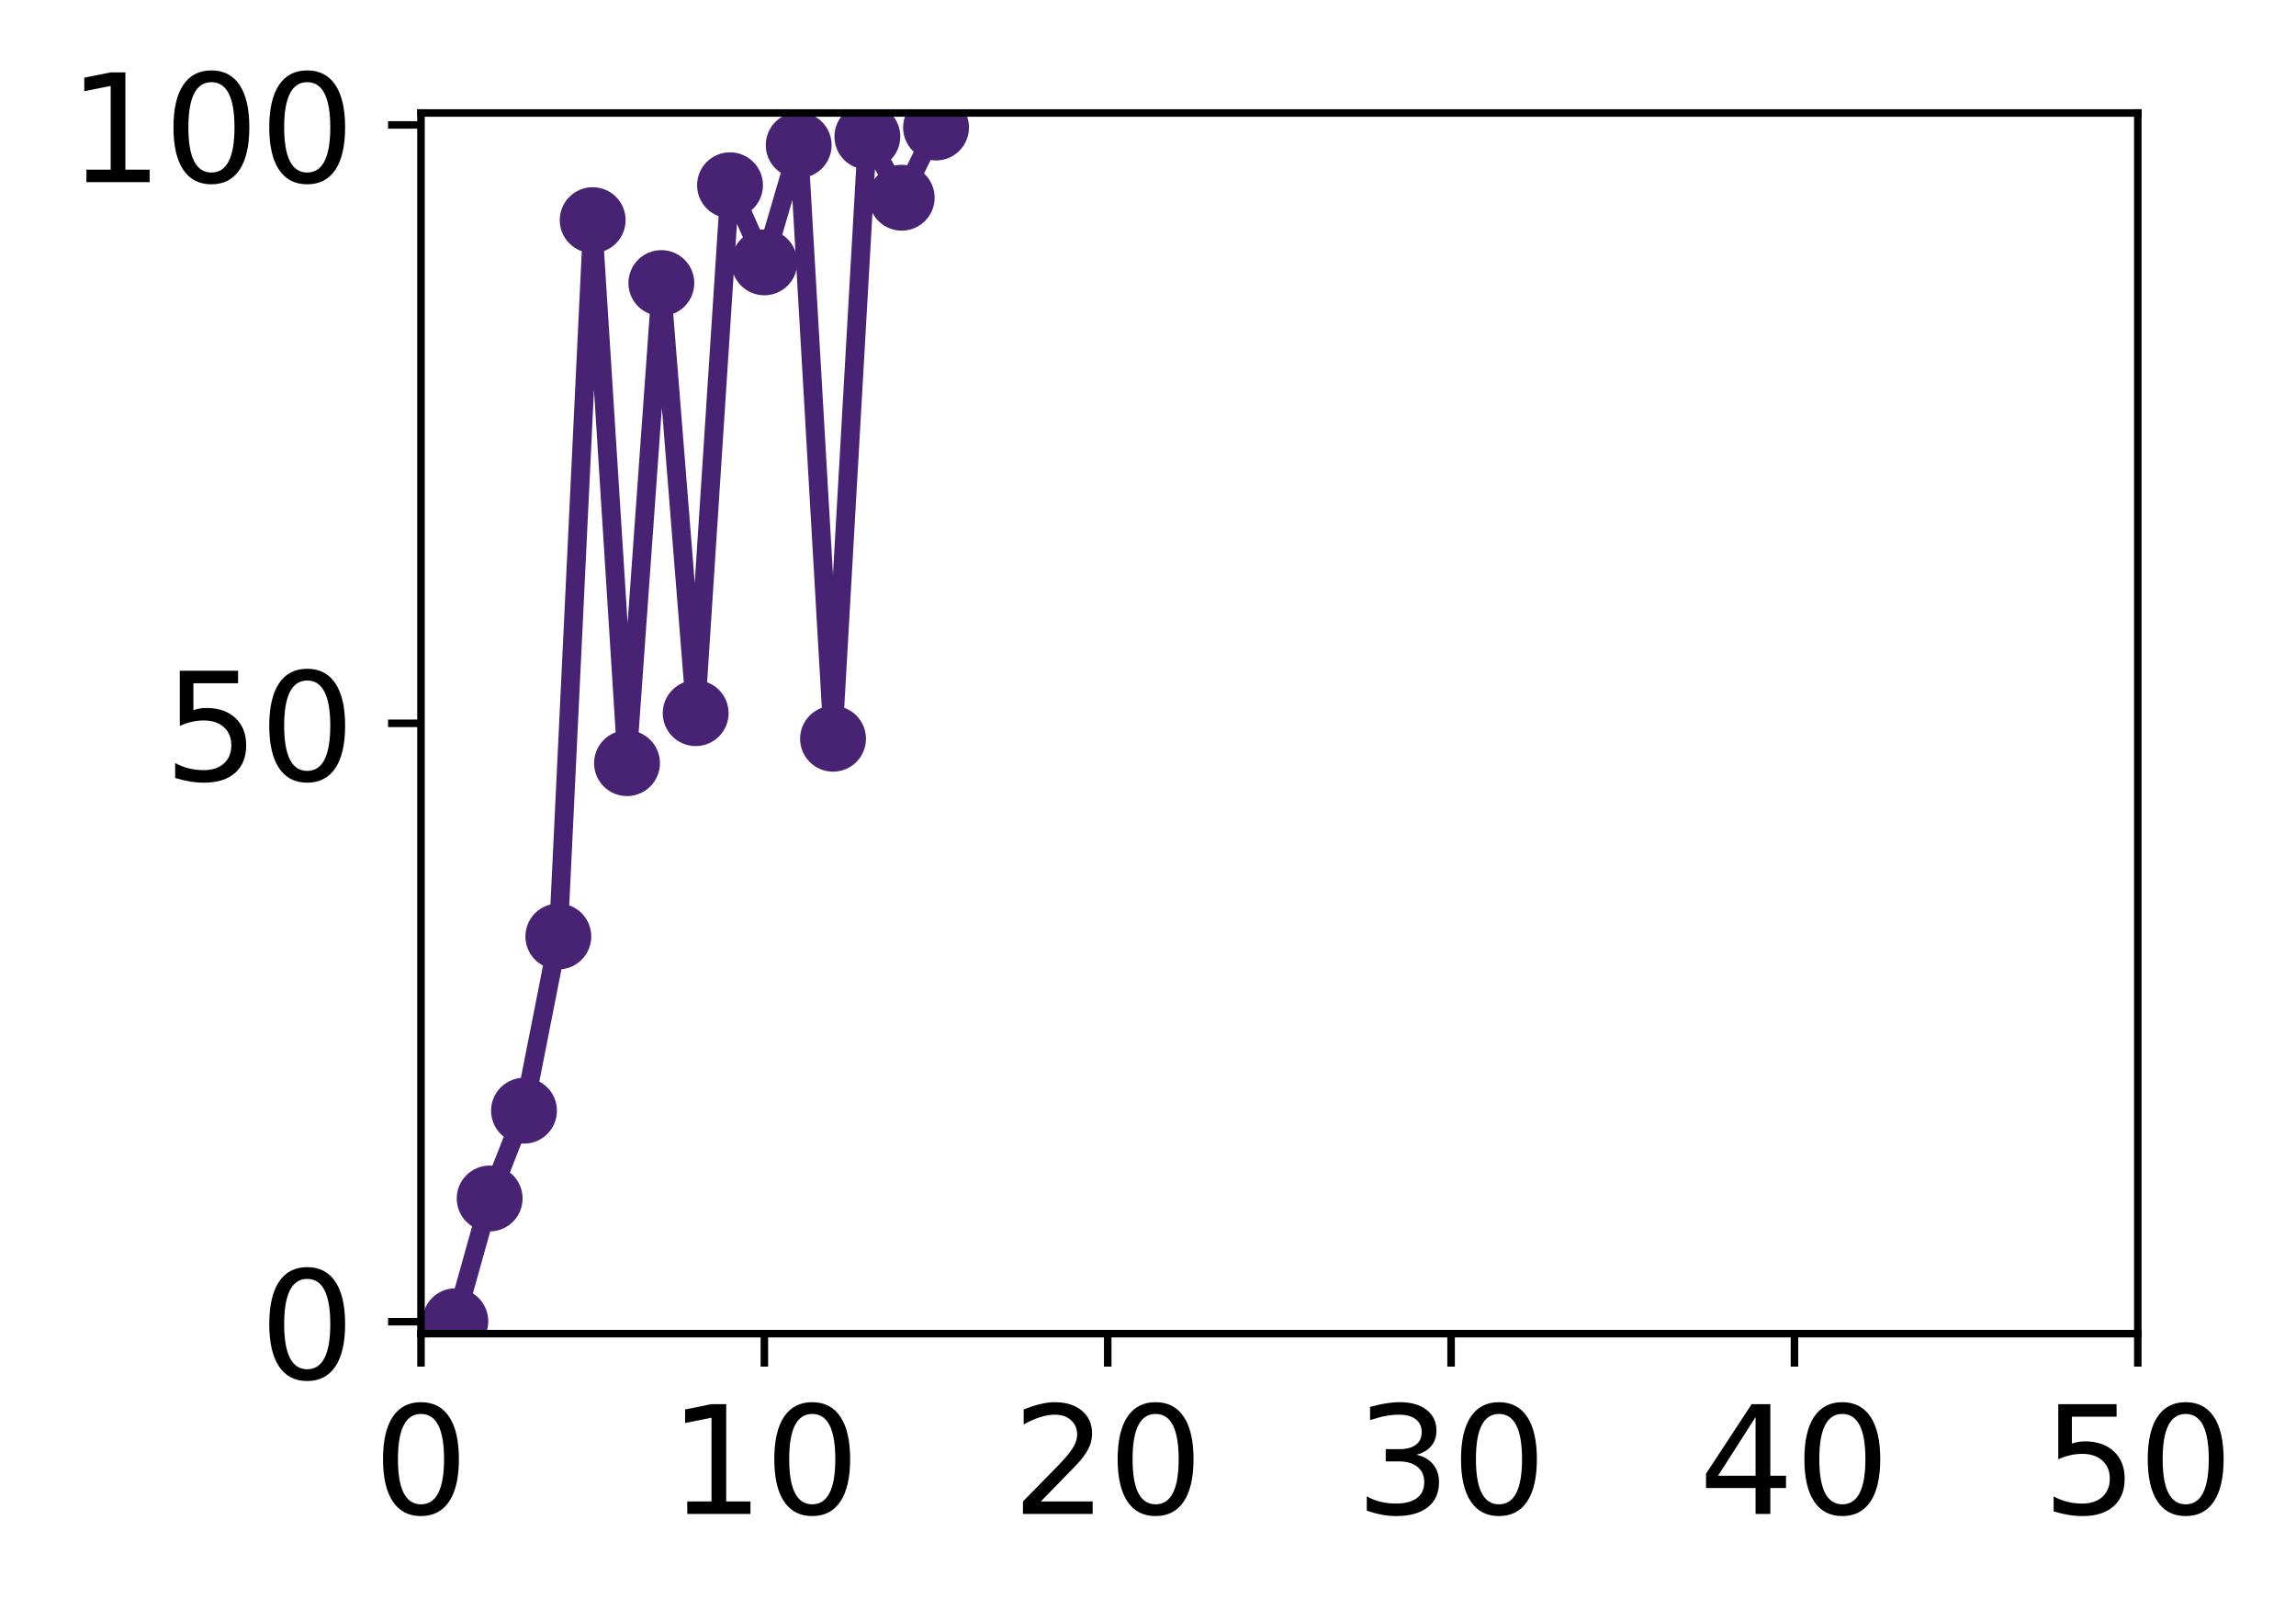
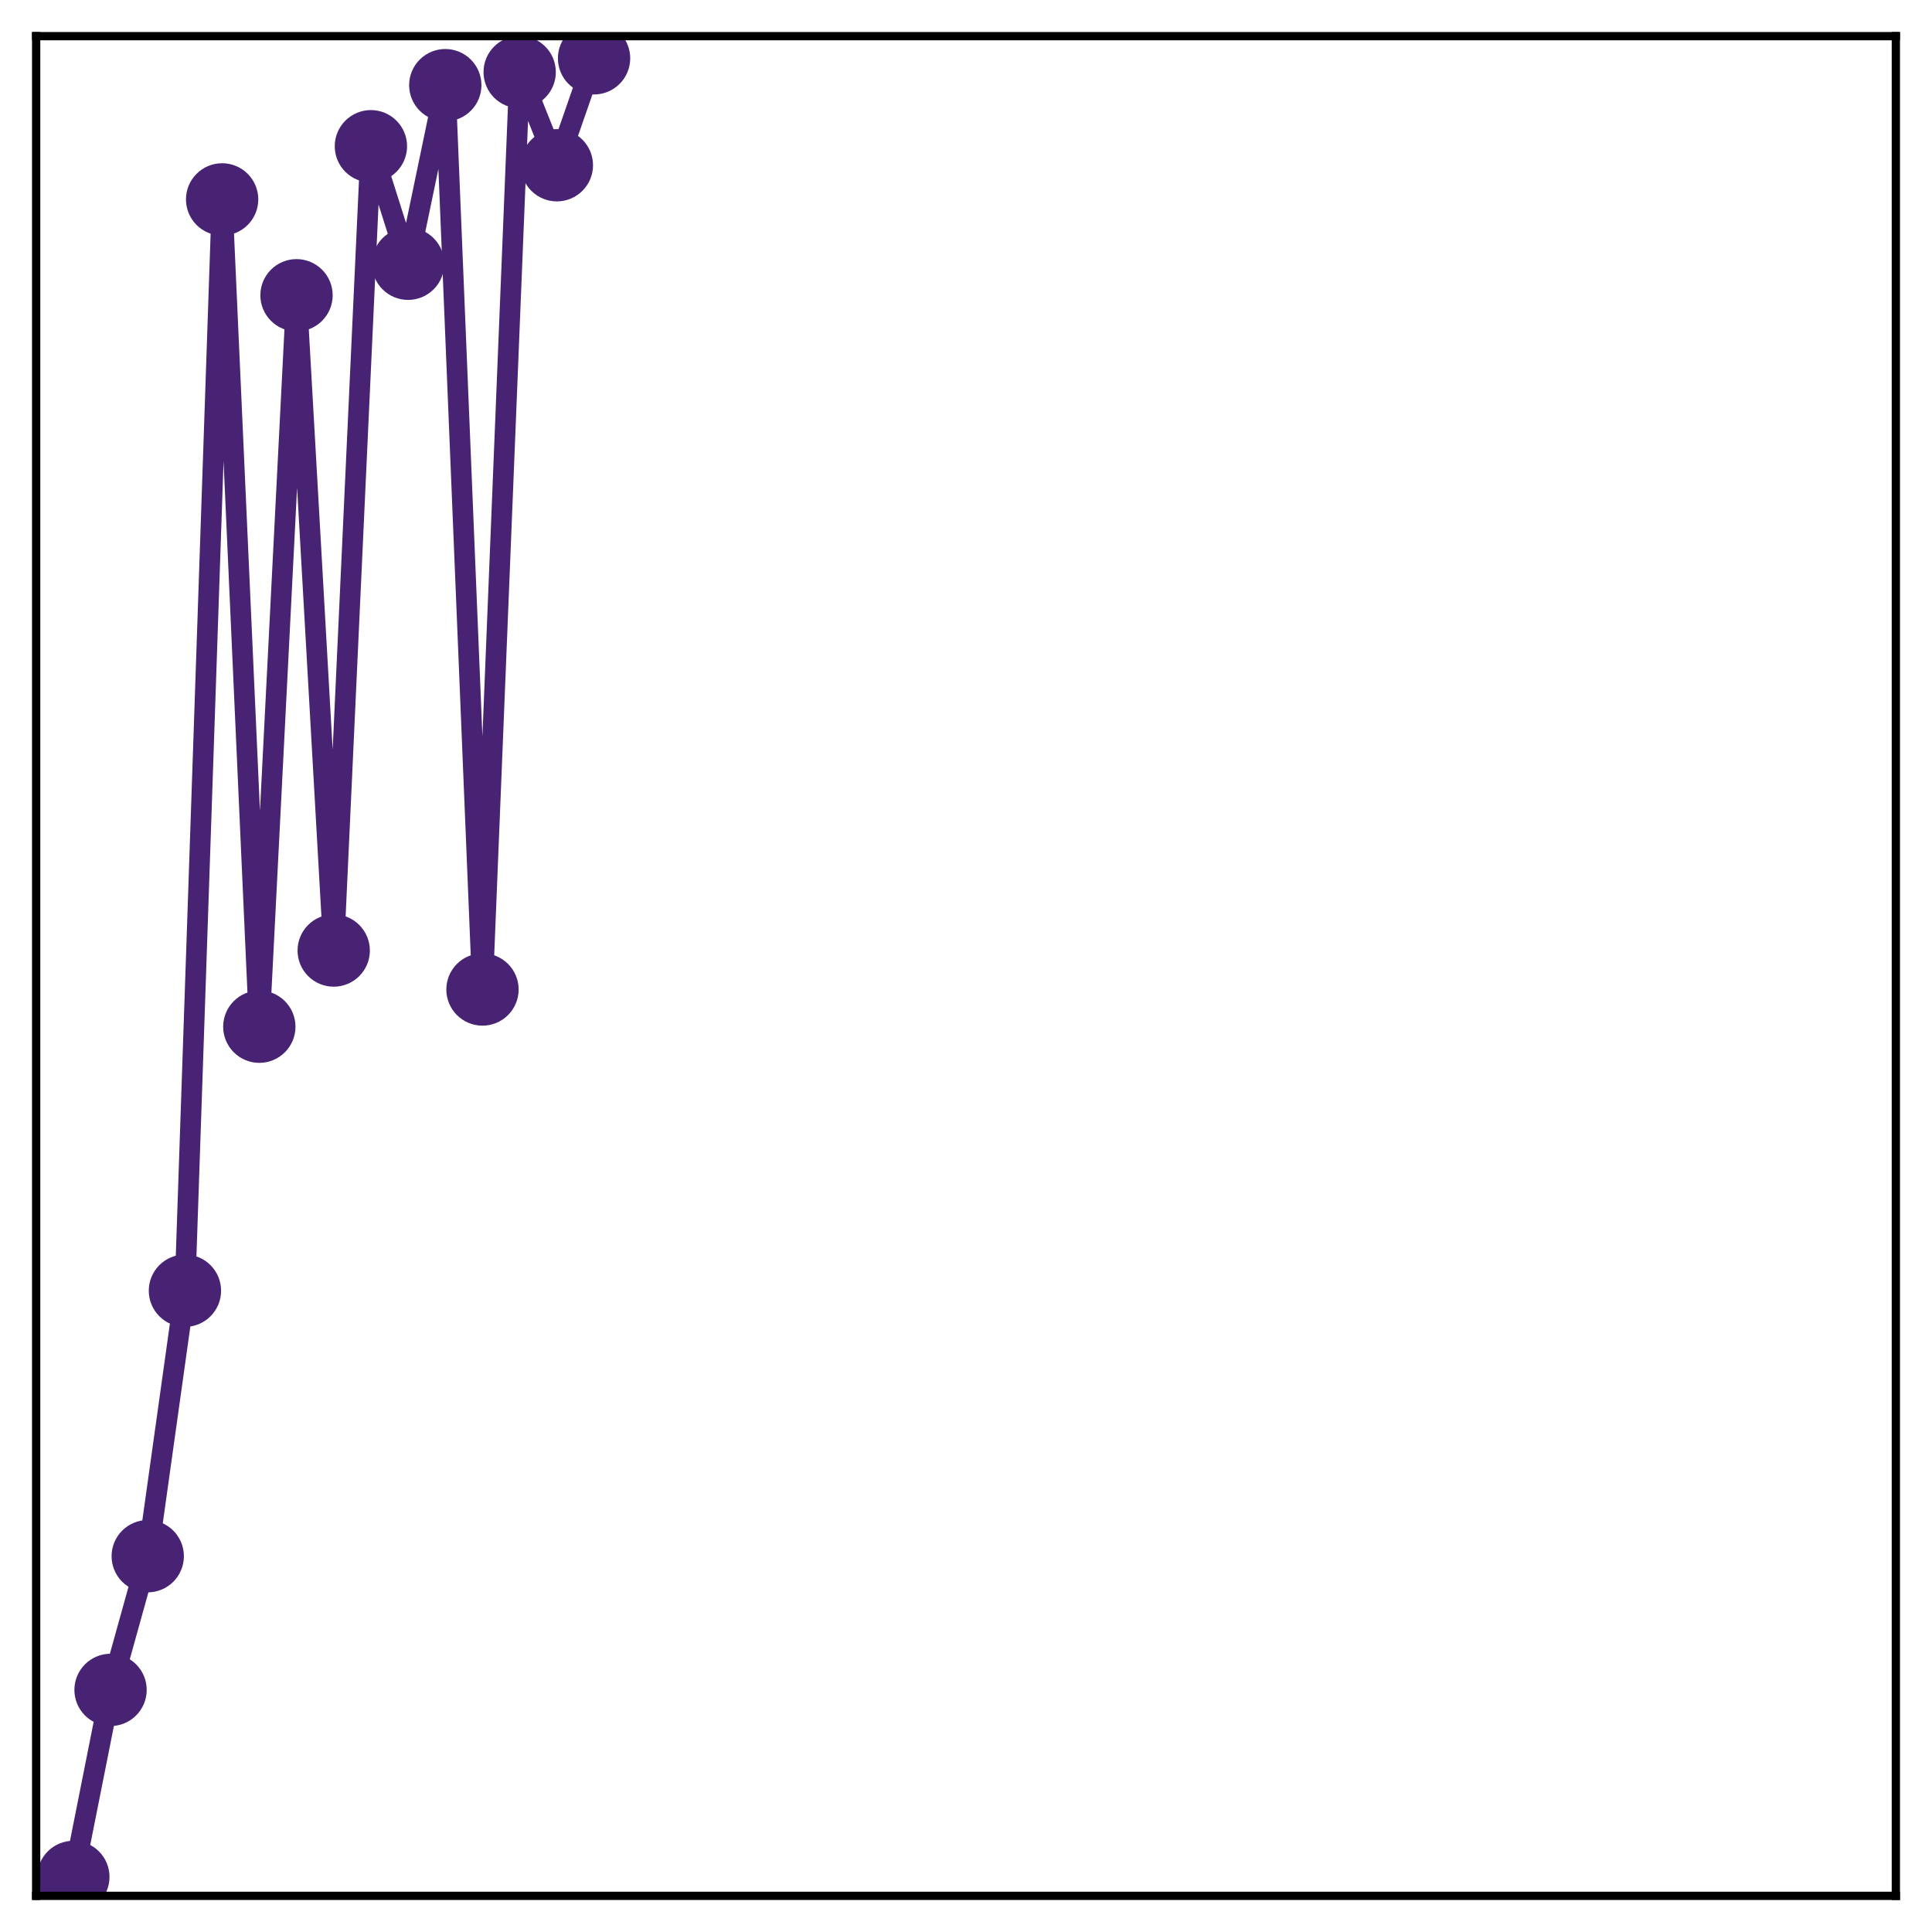
- <svg xmlns="http://www.w3.org/2000/svg" xmlns:xlink="http://www.w3.org/1999/xlink" height="171pt" version="1.1" viewBox="0 0 244 171" width="244pt">
+ <svg xmlns="http://www.w3.org/2000/svg" xmlns:xlink="http://www.w3.org/1999/xlink" height="187pt" version="1.1" viewBox="0 0 187 187" width="187pt">
  <defs>
    <style type="text/css">
*{stroke-linecap:butt;stroke-linejoin:round;}
  </style>
  </defs>
  <g id="figure_1">
    <g id="patch_1">
-       <path d="M 0 171.411  L 244.57 171.411  L 244.57 0  L 0 0  z " style="fill:#ffffff;" />
+       <path d="M 0 187  L 187 187  L 187 -0  L 0 -0  z " style="fill:#ffffff;" />
    </g>
    <g id="axes_1">
      <g id="patch_2">
-         <path d="M 44.74 141.726  L 227.19 141.726  L 227.19 12.007  L 44.74 12.007  z " style="fill:#ffffff;" />
+         <path d="M 3.5 183.5  L 183.5 183.5  L 183.5 3.5  L 3.5 3.5  z " style="fill:#ffffff;" />
      </g>
-       <g id="matplotlib.axis_1">
-         <g id="xtick_1">
-           <g id="line2d_1">
-             <defs>
-               <path d="M 0 0  L 0 3.5  " id="mc5b4706da4" style="stroke:#000000;stroke-width:0.8;" />
-             </defs>
-             <g>
-               <use style="stroke:#000000;stroke-width:0.8;" x="44.74" xlink:href="#mc5b4706da4" y="141.726" />
-             </g>
-           </g>
-           <g id="text_1">
-             <defs>
-               <path d="M 31.781 66.406  Q 24.172 66.406 20.328 58.906  Q 16.5 51.422 16.5 36.375  Q 16.5 21.391 20.328 13.891  Q 24.172 6.391 31.781 6.391  Q 39.453 6.391 43.281 13.891  Q 47.125 21.391 47.125 36.375  Q 47.125 51.422 43.281 58.906  Q 39.453 66.406 31.781 66.406  z M 31.781 74.219  Q 44.047 74.219 50.516 64.516  Q 56.984 54.828 56.984 36.375  Q 56.984 17.969 50.516 8.266  Q 44.047 -1.422 31.781 -1.422  Q 19.531 -1.422 13.062 8.266  Q 6.594 17.969 6.594 36.375  Q 6.594 54.828 13.062 64.516  Q 19.531 74.219 31.781 74.219  z " id="DejaVuSans-30" />
-             </defs>
-             <g transform="translate(39.65 160.8833)scale(0.16 -0.16)">
-               <use xlink:href="#DejaVuSans-30" />
-             </g>
-           </g>
-         </g>
-         <g id="xtick_2">
-           <g id="line2d_2">
-             <g>
-               <use style="stroke:#000000;stroke-width:0.8;" x="81.23" xlink:href="#mc5b4706da4" y="141.726" />
-             </g>
-           </g>
-           <g id="text_2">
-             <defs>
-               <path d="M 12.406 8.297  L 28.516 8.297  L 28.516 63.922  L 10.984 60.406  L 10.984 69.391  L 28.422 72.906  L 38.281 72.906  L 38.281 8.297  L 54.391 8.297  L 54.391 0  L 12.406 0  z " id="DejaVuSans-31" />
-             </defs>
-             <g transform="translate(71.05 160.8833)scale(0.16 -0.16)">
-               <use xlink:href="#DejaVuSans-31" />
-               <use x="63.623" xlink:href="#DejaVuSans-30" />
-             </g>
-           </g>
-         </g>
-         <g id="xtick_3">
-           <g id="line2d_3">
-             <g>
-               <use style="stroke:#000000;stroke-width:0.8;" x="117.72" xlink:href="#mc5b4706da4" y="141.726" />
-             </g>
-           </g>
-           <g id="text_3">
-             <defs>
-               <path d="M 19.188 8.297  L 53.609 8.297  L 53.609 0  L 7.328 0  L 7.328 8.297  Q 12.938 14.109 22.625 23.891  Q 32.328 33.688 34.812 36.531  Q 39.547 41.844 41.422 45.531  Q 43.312 49.219 43.312 52.781  Q 43.312 58.594 39.234 62.25  Q 35.156 65.922 28.609 65.922  Q 23.969 65.922 18.812 64.312  Q 13.672 62.703 7.812 59.422  L 7.812 69.391  Q 13.766 71.781 18.938 73  Q 24.125 74.219 28.422 74.219  Q 39.75 74.219 46.484 68.547  Q 53.219 62.891 53.219 53.422  Q 53.219 48.922 51.531 44.891  Q 49.859 40.875 45.406 35.406  Q 44.188 33.984 37.641 27.219  Q 31.109 20.453 19.188 8.297  z " id="DejaVuSans-32" />
-             </defs>
-             <g transform="translate(107.54 160.8833)scale(0.16 -0.16)">
-               <use xlink:href="#DejaVuSans-32" />
-               <use x="63.623" xlink:href="#DejaVuSans-30" />
-             </g>
-           </g>
-         </g>
-         <g id="xtick_4">
-           <g id="line2d_4">
-             <g>
-               <use style="stroke:#000000;stroke-width:0.8;" x="154.21" xlink:href="#mc5b4706da4" y="141.726" />
-             </g>
-           </g>
-           <g id="text_4">
-             <defs>
-               <path d="M 40.578 39.312  Q 47.656 37.797 51.625 33  Q 55.609 28.219 55.609 21.188  Q 55.609 10.406 48.188 4.484  Q 40.766 -1.422 27.094 -1.422  Q 22.516 -1.422 17.656 -0.516  Q 12.797 0.391 7.625 2.203  L 7.625 11.719  Q 11.719 9.328 16.594 8.109  Q 21.484 6.891 26.812 6.891  Q 36.078 6.891 40.938 10.547  Q 45.797 14.203 45.797 21.188  Q 45.797 27.641 41.281 31.266  Q 36.766 34.906 28.719 34.906  L 20.219 34.906  L 20.219 43.016  L 29.109 43.016  Q 36.375 43.016 40.234 45.922  Q 44.094 48.828 44.094 54.297  Q 44.094 59.906 40.109 62.906  Q 36.141 65.922 28.719 65.922  Q 24.656 65.922 20.016 65.031  Q 15.375 64.156 9.812 62.312  L 9.812 71.094  Q 15.438 72.656 20.344 73.438  Q 25.25 74.219 29.594 74.219  Q 40.828 74.219 47.359 69.109  Q 53.906 64.016 53.906 55.328  Q 53.906 49.266 50.438 45.094  Q 46.969 40.922 40.578 39.312  z " id="DejaVuSans-33" />
-             </defs>
-             <g transform="translate(144.03 160.8833)scale(0.16 -0.16)">
-               <use xlink:href="#DejaVuSans-33" />
-               <use x="63.623" xlink:href="#DejaVuSans-30" />
-             </g>
-           </g>
-         </g>
-         <g id="xtick_5">
-           <g id="line2d_5">
-             <g>
-               <use style="stroke:#000000;stroke-width:0.8;" x="190.7" xlink:href="#mc5b4706da4" y="141.726" />
-             </g>
-           </g>
-           <g id="text_5">
-             <defs>
-               <path d="M 37.797 64.312  L 12.891 25.391  L 37.797 25.391  z M 35.203 72.906  L 47.609 72.906  L 47.609 25.391  L 58.016 25.391  L 58.016 17.188  L 47.609 17.188  L 47.609 0  L 37.797 0  L 37.797 17.188  L 4.891 17.188  L 4.891 26.703  z " id="DejaVuSans-34" />
-             </defs>
-             <g transform="translate(180.52 160.8833)scale(0.16 -0.16)">
-               <use xlink:href="#DejaVuSans-34" />
-               <use x="63.623" xlink:href="#DejaVuSans-30" />
-             </g>
-           </g>
-         </g>
-         <g id="xtick_6">
-           <g id="line2d_6">
-             <g>
-               <use style="stroke:#000000;stroke-width:0.8;" x="227.19" xlink:href="#mc5b4706da4" y="141.726" />
-             </g>
-           </g>
-           <g id="text_6">
-             <defs>
-               <path d="M 10.797 72.906  L 49.516 72.906  L 49.516 64.594  L 19.828 64.594  L 19.828 46.734  Q 21.969 47.469 24.109 47.828  Q 26.266 48.188 28.422 48.188  Q 40.625 48.188 47.75 41.5  Q 54.891 34.812 54.891 23.391  Q 54.891 11.625 47.562 5.094  Q 40.234 -1.422 26.906 -1.422  Q 22.312 -1.422 17.547 -0.641  Q 12.797 0.141 7.719 1.703  L 7.719 11.625  Q 12.109 9.234 16.797 8.062  Q 21.484 6.891 26.703 6.891  Q 35.156 6.891 40.078 11.328  Q 45.016 15.766 45.016 23.391  Q 45.016 31 40.078 35.438  Q 35.156 39.891 26.703 39.891  Q 22.75 39.891 18.812 39.016  Q 14.891 38.141 10.797 36.281  z " id="DejaVuSans-35" />
-             </defs>
-             <g transform="translate(217.01 160.8833)scale(0.16 -0.16)">
-               <use xlink:href="#DejaVuSans-35" />
-               <use x="63.623" xlink:href="#DejaVuSans-30" />
-             </g>
-           </g>
-         </g>
-       </g>
-       <g id="matplotlib.axis_2">
-         <g id="ytick_1">
-           <g id="line2d_7">
-             <defs>
-               <path d="M 0 0  L -3.5 0  " id="mbb83db68f3" style="stroke:#000000;stroke-width:0.8;" />
-             </defs>
-             <g>
-               <use style="stroke:#000000;stroke-width:0.8;" x="44.74" xlink:href="#mbb83db68f3" y="140.454" />
-             </g>
-           </g>
-           <g id="text_7">
-             <g transform="translate(27.56 146.5328)scale(0.16 -0.16)">
-               <use xlink:href="#DejaVuSans-30" />
-             </g>
-           </g>
-         </g>
-         <g id="ytick_2">
-           <g id="line2d_8">
-             <g>
-               <use style="stroke:#000000;stroke-width:0.8;" x="44.74" xlink:href="#mbb83db68f3" y="76.866" />
-             </g>
-           </g>
-           <g id="text_8">
-             <g transform="translate(17.38 82.94516)scale(0.16 -0.16)">
-               <use xlink:href="#DejaVuSans-35" />
-               <use x="63.623" xlink:href="#DejaVuSans-30" />
-             </g>
-           </g>
-         </g>
-         <g id="ytick_3">
-           <g id="line2d_9">
-             <g>
-               <use style="stroke:#000000;stroke-width:0.8;" x="44.74" xlink:href="#mbb83db68f3" y="13.279" />
-             </g>
-           </g>
-           <g id="text_9">
-             <g transform="translate(7.2 19.3575)scale(0.16 -0.16)">
-               <use xlink:href="#DejaVuSans-31" />
-               <use x="63.623" xlink:href="#DejaVuSans-30" />
-               <use x="127.246" xlink:href="#DejaVuSans-30" />
-             </g>
-           </g>
-         </g>
-       </g>
-       <g id="line2d_10">
-         <path clip-path="url(#pf98cd65428)" d="M 48.389 140.407  L 52.038 127.361  L 55.687 118.034  L 59.336 99.516  L 62.985 23.393  L 66.634 81.101  L 70.283 30.08  L 73.932 75.787  L 77.581 19.685  L 81.23 27.882  L 84.879 15.425  L 88.528 78.506  L 92.177 14.514  L 95.826 21.011  L 99.475 13.552  " style="fill:none;stroke:#482374;stroke-linecap:square;stroke-width:2;" />
+       <g id="matplotlib.axis_1" />
+       <g id="matplotlib.axis_2" />
+       <g id="line2d_1">
+         <path clip-path="url(#p3272b612f4)" d="M 7.1 181.67  L 10.7 163.567  L 14.3 150.625  L 17.9 124.929  L 21.5 19.299  L 25.1 99.376  L 28.7 28.579  L 32.3 92.003  L 35.9 14.154  L 39.5 25.529  L 43.1 8.243  L 46.7 95.775  L 50.3 6.978  L 53.9 15.994  L 57.5 5.644  " style="fill:none;stroke:#482374;stroke-linecap:square;stroke-width:2;" />
        <defs>
-           <path d="M 0 3  C 0.796 3 1.559 2.684 2.121 2.121  C 2.684 1.559 3 0.796 3 0  C 3 -0.796 2.684 -1.559 2.121 -2.121  C 1.559 -2.684 0.796 -3 0 -3  C -0.796 -3 -1.559 -2.684 -2.121 -2.121  C -2.684 -1.559 -3 -0.796 -3 0  C -3 0.796 -2.684 1.559 -2.121 2.121  C -1.559 2.684 -0.796 3 0 3  z " id="mcd189d0612" style="stroke:#482374;" />
+           <path d="M 0 3  C 0.796 3 1.559 2.684 2.121 2.121  C 2.684 1.559 3 0.796 3 0  C 3 -0.796 2.684 -1.559 2.121 -2.121  C 1.559 -2.684 0.796 -3 0 -3  C -0.796 -3 -1.559 -2.684 -2.121 -2.121  C -2.684 -1.559 -3 -0.796 -3 0  C -3 0.796 -2.684 1.559 -2.121 2.121  C -1.559 2.684 -0.796 3 0 3  z " id="maa33ca7d29" style="stroke:#482374;" />
        </defs>
-         <g clip-path="url(#pf98cd65428)">
-           <use style="fill:#482374;stroke:#482374;" x="48.389" xlink:href="#mcd189d0612" y="140.407" />
-           <use style="fill:#482374;stroke:#482374;" x="52.038" xlink:href="#mcd189d0612" y="127.361" />
-           <use style="fill:#482374;stroke:#482374;" x="55.687" xlink:href="#mcd189d0612" y="118.034" />
-           <use style="fill:#482374;stroke:#482374;" x="59.336" xlink:href="#mcd189d0612" y="99.516" />
-           <use style="fill:#482374;stroke:#482374;" x="62.985" xlink:href="#mcd189d0612" y="23.393" />
-           <use style="fill:#482374;stroke:#482374;" x="66.634" xlink:href="#mcd189d0612" y="81.101" />
-           <use style="fill:#482374;stroke:#482374;" x="70.283" xlink:href="#mcd189d0612" y="30.08" />
-           <use style="fill:#482374;stroke:#482374;" x="73.932" xlink:href="#mcd189d0612" y="75.787" />
-           <use style="fill:#482374;stroke:#482374;" x="77.581" xlink:href="#mcd189d0612" y="19.685" />
-           <use style="fill:#482374;stroke:#482374;" x="81.23" xlink:href="#mcd189d0612" y="27.882" />
-           <use style="fill:#482374;stroke:#482374;" x="84.879" xlink:href="#mcd189d0612" y="15.425" />
-           <use style="fill:#482374;stroke:#482374;" x="88.528" xlink:href="#mcd189d0612" y="78.506" />
-           <use style="fill:#482374;stroke:#482374;" x="92.177" xlink:href="#mcd189d0612" y="14.514" />
-           <use style="fill:#482374;stroke:#482374;" x="95.826" xlink:href="#mcd189d0612" y="21.011" />
-           <use style="fill:#482374;stroke:#482374;" x="99.475" xlink:href="#mcd189d0612" y="13.552" />
+         <g clip-path="url(#p3272b612f4)">
+           <use style="fill:#482374;stroke:#482374;" x="7.1" xlink:href="#maa33ca7d29" y="181.67" />
+           <use style="fill:#482374;stroke:#482374;" x="10.7" xlink:href="#maa33ca7d29" y="163.567" />
+           <use style="fill:#482374;stroke:#482374;" x="14.3" xlink:href="#maa33ca7d29" y="150.625" />
+           <use style="fill:#482374;stroke:#482374;" x="17.9" xlink:href="#maa33ca7d29" y="124.929" />
+           <use style="fill:#482374;stroke:#482374;" x="21.5" xlink:href="#maa33ca7d29" y="19.299" />
+           <use style="fill:#482374;stroke:#482374;" x="25.1" xlink:href="#maa33ca7d29" y="99.376" />
+           <use style="fill:#482374;stroke:#482374;" x="28.7" xlink:href="#maa33ca7d29" y="28.579" />
+           <use style="fill:#482374;stroke:#482374;" x="32.3" xlink:href="#maa33ca7d29" y="92.003" />
+           <use style="fill:#482374;stroke:#482374;" x="35.9" xlink:href="#maa33ca7d29" y="14.154" />
+           <use style="fill:#482374;stroke:#482374;" x="39.5" xlink:href="#maa33ca7d29" y="25.529" />
+           <use style="fill:#482374;stroke:#482374;" x="43.1" xlink:href="#maa33ca7d29" y="8.243" />
+           <use style="fill:#482374;stroke:#482374;" x="46.7" xlink:href="#maa33ca7d29" y="95.775" />
+           <use style="fill:#482374;stroke:#482374;" x="50.3" xlink:href="#maa33ca7d29" y="6.978" />
+           <use style="fill:#482374;stroke:#482374;" x="53.9" xlink:href="#maa33ca7d29" y="15.994" />
+           <use style="fill:#482374;stroke:#482374;" x="57.5" xlink:href="#maa33ca7d29" y="5.644" />
        </g>
      </g>
      <g id="patch_3">
-         <path d="M 44.74 141.726  L 44.74 12.007  " style="fill:none;stroke:#000000;stroke-linecap:square;stroke-linejoin:miter;stroke-width:0.8;" />
+         <path d="M 3.5 183.5  L 3.5 3.5  " style="fill:none;stroke:#000000;stroke-linecap:square;stroke-linejoin:miter;stroke-width:0.8;" />
      </g>
      <g id="patch_4">
-         <path d="M 227.19 141.726  L 227.19 12.007  " style="fill:none;stroke:#000000;stroke-linecap:square;stroke-linejoin:miter;stroke-width:0.8;" />
+         <path d="M 183.5 183.5  L 183.5 3.5  " style="fill:none;stroke:#000000;stroke-linecap:square;stroke-linejoin:miter;stroke-width:0.8;" />
      </g>
      <g id="patch_5">
-         <path d="M 44.74 141.726  L 227.19 141.726  " style="fill:none;stroke:#000000;stroke-linecap:square;stroke-linejoin:miter;stroke-width:0.8;" />
+         <path d="M 3.5 183.5  L 183.5 183.5  " style="fill:none;stroke:#000000;stroke-linecap:square;stroke-linejoin:miter;stroke-width:0.8;" />
      </g>
      <g id="patch_6">
-         <path d="M 44.74 12.007  L 227.19 12.007  " style="fill:none;stroke:#000000;stroke-linecap:square;stroke-linejoin:miter;stroke-width:0.8;" />
+         <path d="M 3.5 3.5  L 183.5 3.5  " style="fill:none;stroke:#000000;stroke-linecap:square;stroke-linejoin:miter;stroke-width:0.8;" />
      </g>
    </g>
  </g>
  <defs>
-     <clipPath id="pf98cd65428">
-       <rect height="129.719" width="182.45" x="44.74" y="12.007" />
+     <clipPath id="p3272b612f4">
+       <rect height="180" width="180" x="3.5" y="3.5" />
    </clipPath>
  </defs>
</svg>
